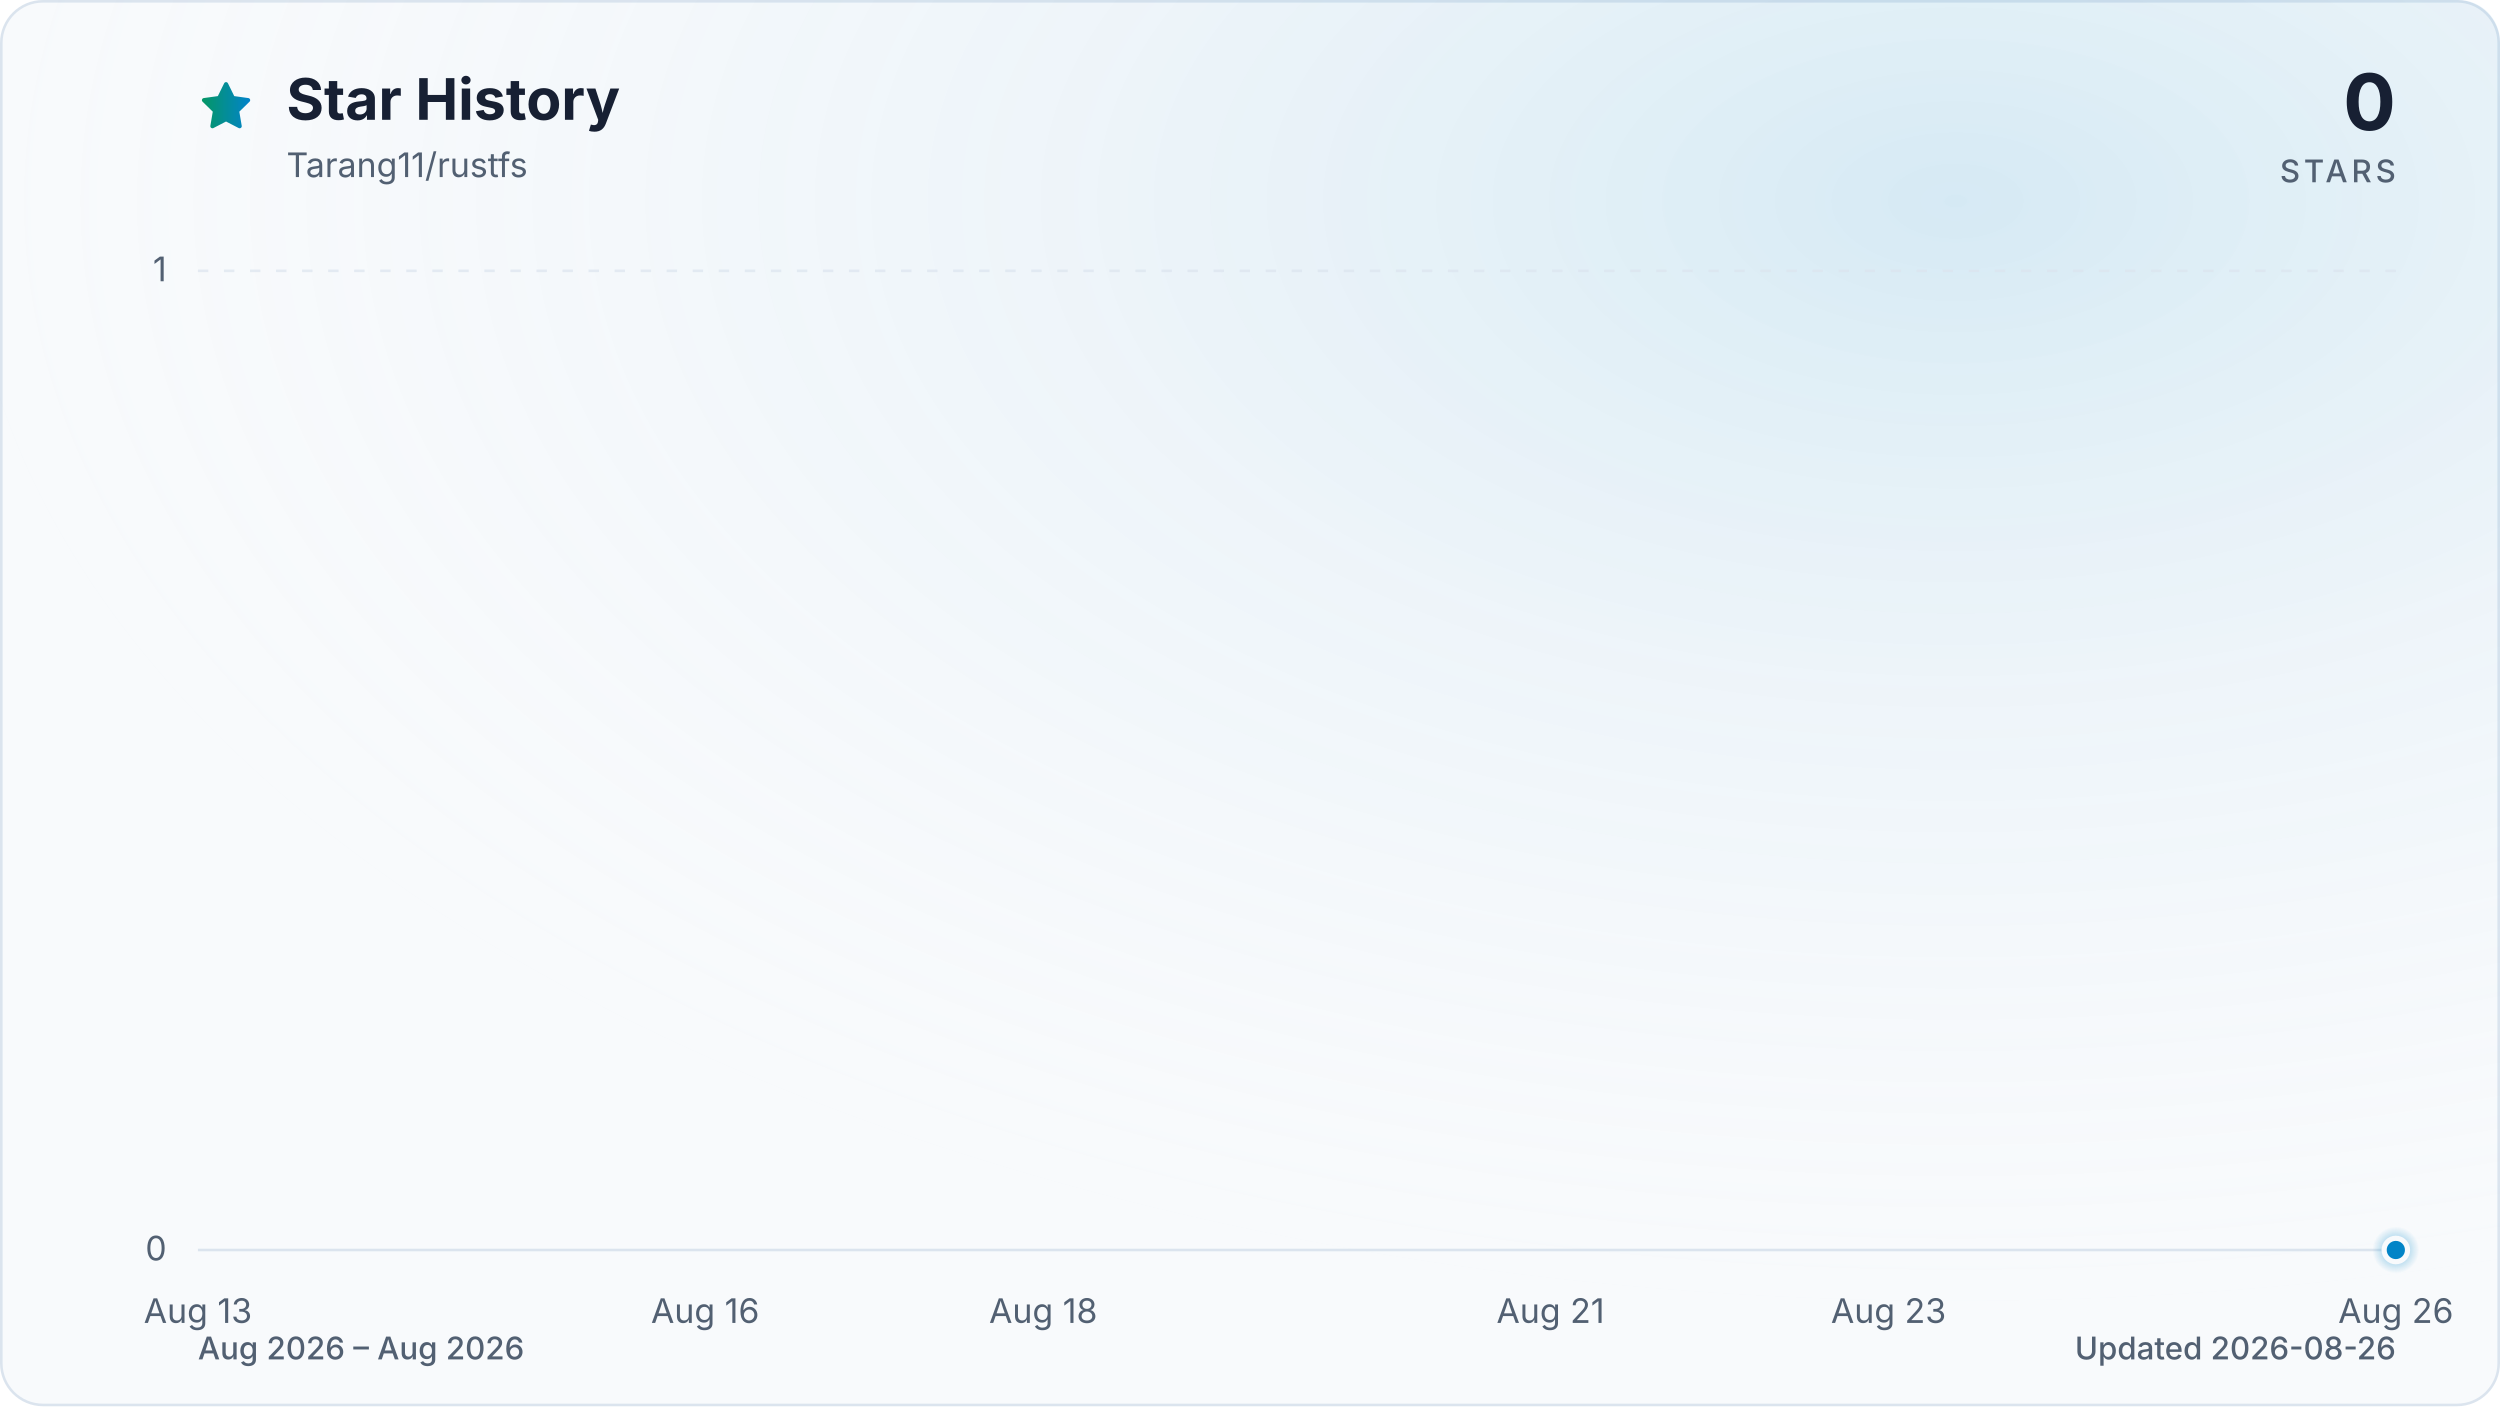
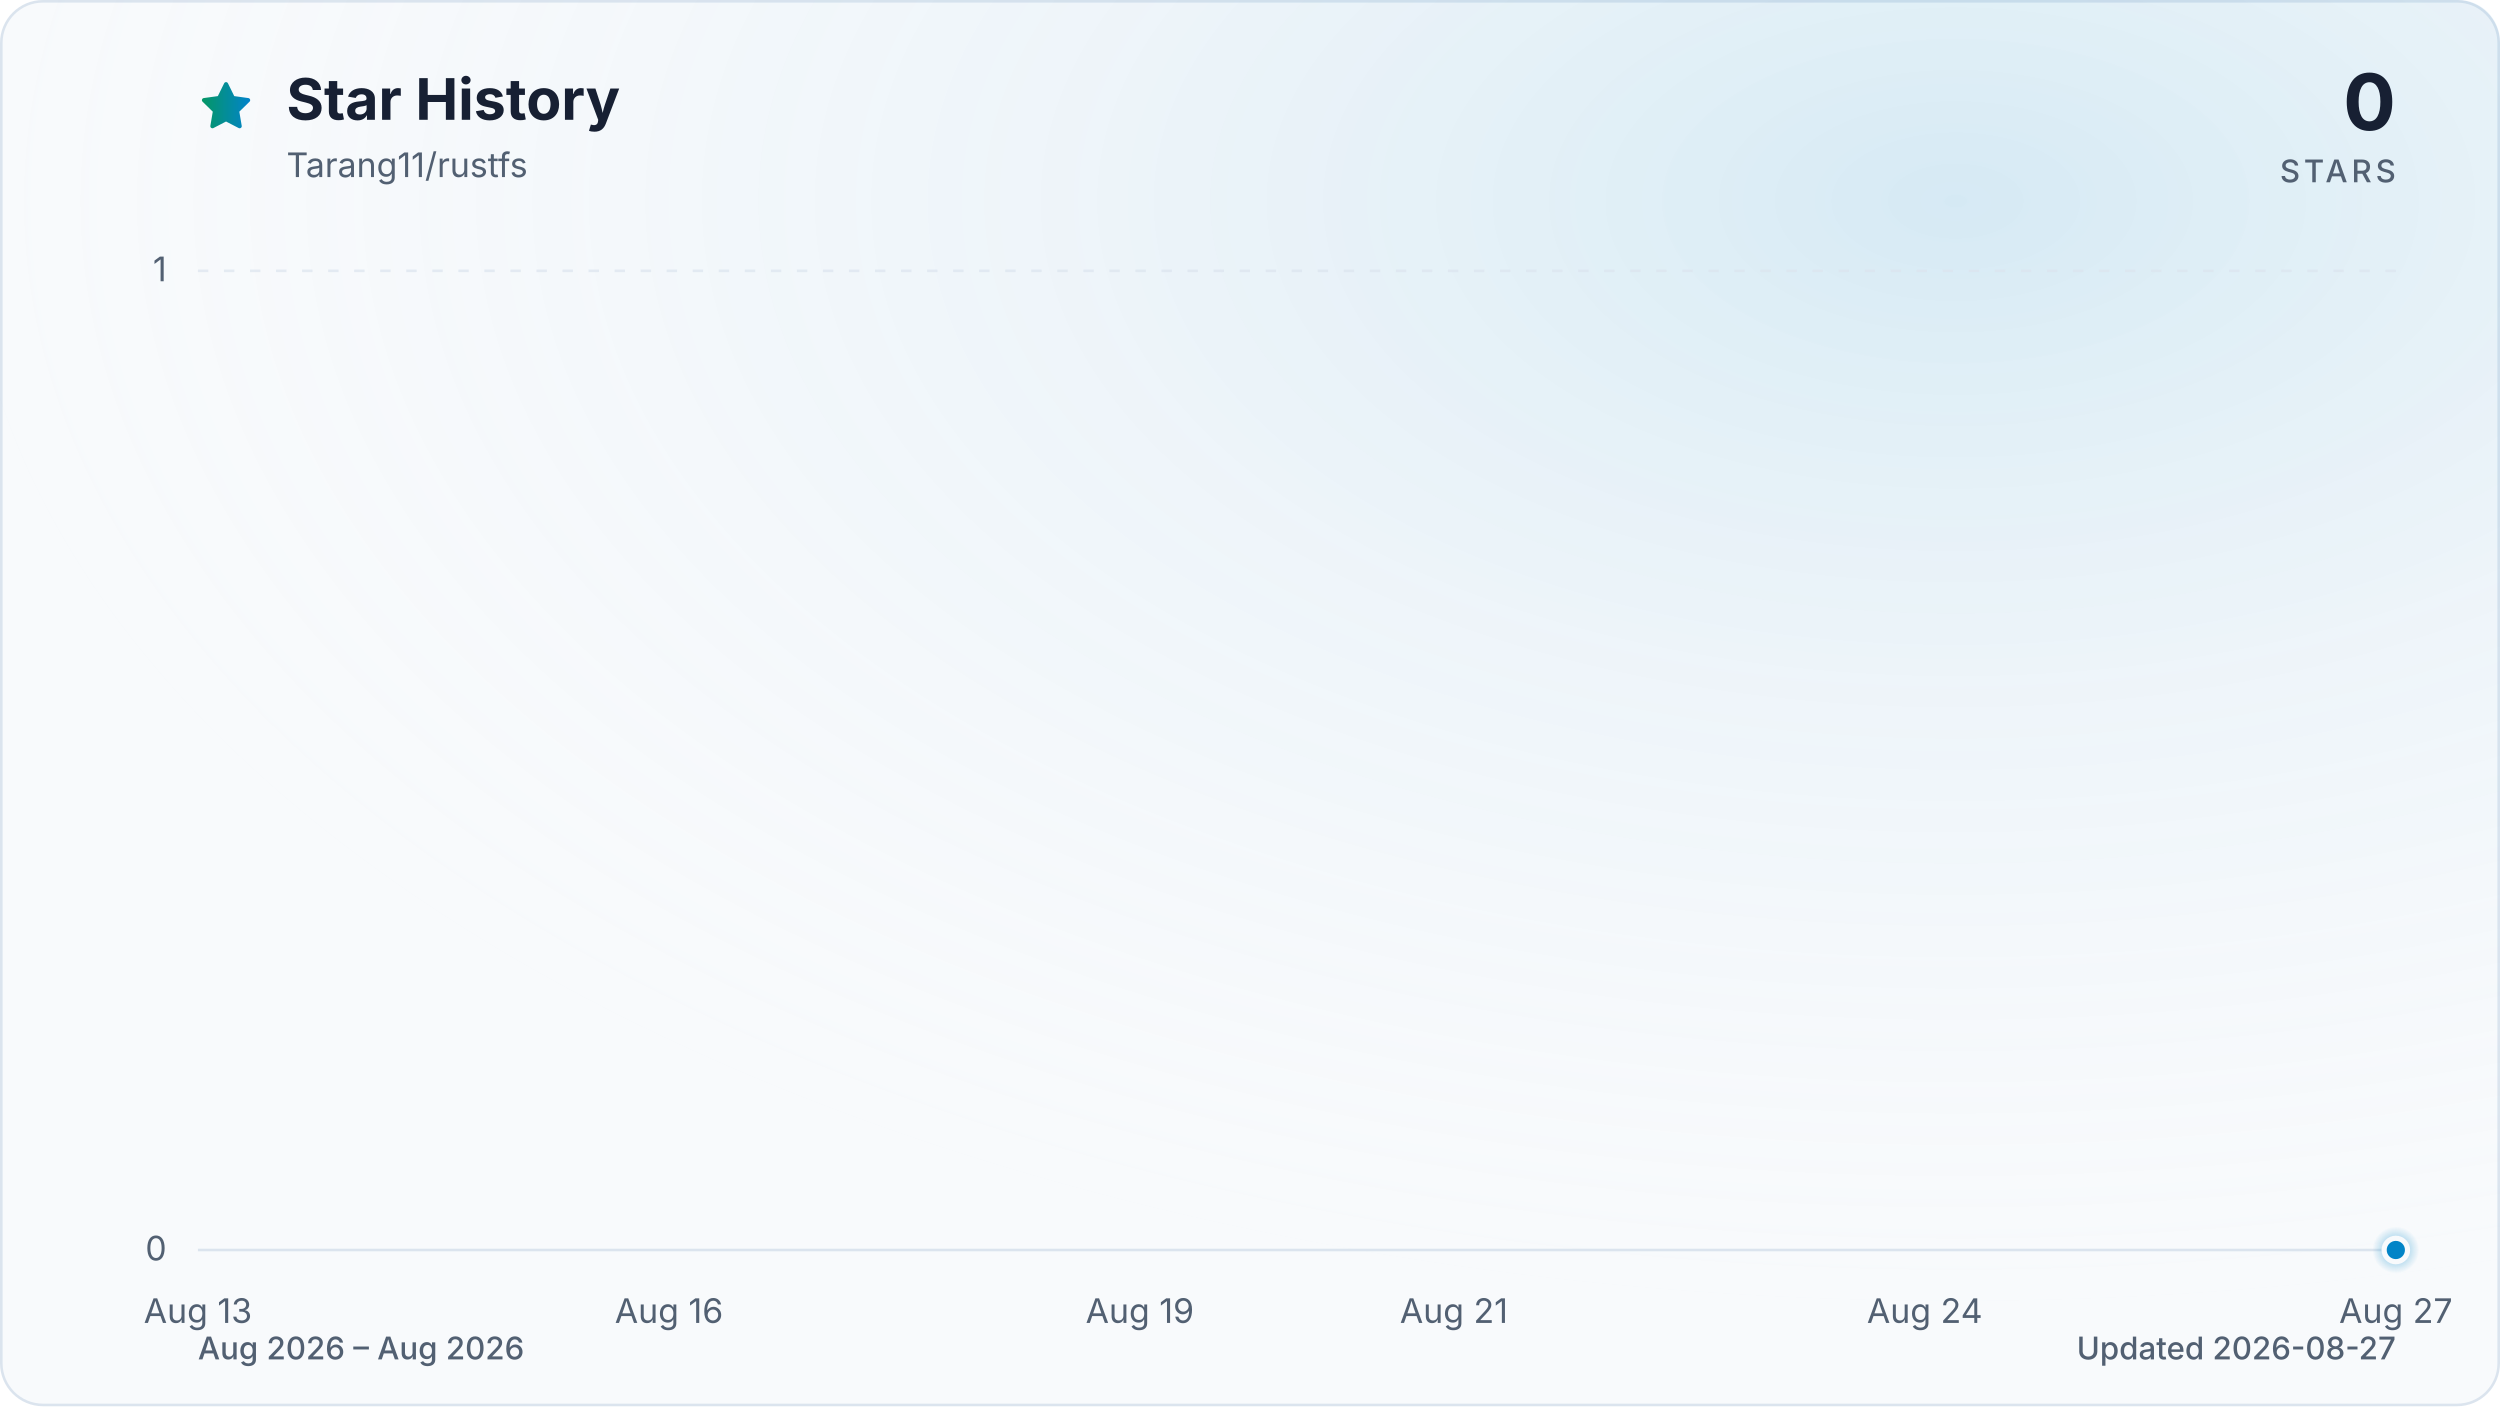
<svg xmlns="http://www.w3.org/2000/svg" viewBox="0 0 960 540" role="img" aria-labelledby="title description" data-style="gradient" data-variant="glow" data-animated="true">
  <defs>
    <linearGradient id="trend" x1="0" y1="0" x2="1" y2="0">
      <stop offset="0%" stop-color="#059669" />
      <stop offset="100%" stop-color="#0284c7" />
    </linearGradient>
    <linearGradient id="area" x1="0" y1="0" x2="0" y2="1">
      <stop offset="0%" stop-color="#059669" stop-opacity="0.30" />
      <stop offset="55%" stop-color="#0284c7" stop-opacity="0.10" />
      <stop offset="100%" stop-color="#0284c7" stop-opacity="0.01" />
    </linearGradient>
    <radialGradient id="marker-halo" cx="50%" cy="50%" r="50%">
      <stop offset="0%" stop-color="#0284c7" stop-opacity="0.55" />
      <stop offset="100%" stop-color="#0284c7" stop-opacity="0" />
    </radialGradient>
    <radialGradient id="surface-glow" cx="78%" cy="14%" r="80%">
      <stop offset="0%" stop-color="#0284c7" stop-opacity="0.14" />
      <stop offset="100%" stop-color="#f8fafc" stop-opacity="0" />
    </radialGradient>
    <filter id="trend-glow" x="-20%" y="-20%" width="140%" height="140%">
      <feGaussianBlur stdDeviation="7" />
    </filter>
  </defs>
  <style>
.trend-enter{transform-box:fill-box;transform-origin:center;animation:trend-enter 520ms cubic-bezier(0.16,1,0.3,1)}
.marker-enter{transform-box:fill-box;transform-origin:center;animation:marker-enter 320ms cubic-bezier(0.16,1,0.3,1) 200ms both}
.marker-pulse{transform-box:fill-box;transform-origin:center;animation:marker-pulse 2.6s ease-out infinite}
@keyframes trend-enter{from{opacity:.35;transform:translateY(10px)}to{opacity:1;transform:translateY(0)}}
@keyframes marker-enter{from{opacity:0;transform:scale(.4)}to{opacity:1;transform:scale(1)}}
@keyframes marker-pulse{0%{opacity:.5;transform:scale(.7)}70%,100%{opacity:0;transform:scale(2.1)}}
@media (prefers-reduced-motion:reduce){.trend-enter,.marker-enter,.marker-pulse{animation:none!important}}
@media (prefers-reduced-motion:reduce){.marker-pulse{opacity:0}}
</style>
  <rect x="0.5" y="0.5" width="959" height="539" fill="#f8fafc" stroke="#dbe4ee" stroke-width="1" rx="16" />
  <rect width="960" height="540" fill="url(#surface-glow)" rx="16" />
  <path d="M12 2.6l2.9 5.9 6.5.9-4.7 4.6 1.1 6.5-5.8-3-5.8 3 1.1-6.5-4.7-4.6 6.5-.9L12 2.6Z" transform="translate(76 30) scale(.9)" fill="url(#trend)" stroke="url(#trend)" stroke-width="1.8" stroke-linejoin="round" aria-hidden="true" />
  <text x="110" y="46" fill="#172033" font-family="ui-sans-serif, system-ui, -apple-system, BlinkMacSystemFont, 'Segoe UI', sans-serif" font-size="22" font-weight="700">Star History</text>
  <text x="110" y="68" fill="#526072" font-family="ui-sans-serif, system-ui, -apple-system, BlinkMacSystemFont, 'Segoe UI', sans-serif" font-size="13">Tarang11/rustfs</text>
  <text x="920" y="50" fill="#172033" font-family="ui-sans-serif, system-ui, -apple-system, BlinkMacSystemFont, 'Segoe UI', sans-serif" font-size="30" font-weight="700" text-anchor="end">0</text>
  <text x="920" y="70" fill="#526072" font-family="ui-sans-serif, system-ui, -apple-system, BlinkMacSystemFont, 'Segoe UI', sans-serif" font-size="12" font-weight="500" letter-spacing="1.5" text-anchor="end">STARS</text>
  <line x1="76" y1="480.0" x2="920" y2="480.0" stroke="#dbe4ee" stroke-width="1" stroke-dasharray="0" opacity="1" />
  <text x="64" y="484.0" fill="#526072" font-family="ui-sans-serif, system-ui, -apple-system, BlinkMacSystemFont, 'Segoe UI', sans-serif" font-size="13" text-anchor="end">0</text>
  <line x1="76" y1="104.0" x2="920" y2="104.0" stroke="#dbe4ee" stroke-width="1" stroke-dasharray="4 6" opacity="0.7" />
  <text x="64" y="108.0" fill="#526072" font-family="ui-sans-serif, system-ui, -apple-system, BlinkMacSystemFont, 'Segoe UI', sans-serif" font-size="13" text-anchor="end">1</text>
  <text x="76.0" y="508" fill="#526072" font-family="ui-sans-serif, system-ui, -apple-system, BlinkMacSystemFont, 'Segoe UI', sans-serif" font-size="13" text-anchor="middle">Aug 13</text>
-   <text x="270.8" y="508" fill="#526072" font-family="ui-sans-serif, system-ui, -apple-system, BlinkMacSystemFont, 'Segoe UI', sans-serif" font-size="13" text-anchor="middle">Aug 16</text>
-   <text x="400.6" y="508" fill="#526072" font-family="ui-sans-serif, system-ui, -apple-system, BlinkMacSystemFont, 'Segoe UI', sans-serif" font-size="13" text-anchor="middle">Aug 18</text>
-   <text x="595.4" y="508" fill="#526072" font-family="ui-sans-serif, system-ui, -apple-system, BlinkMacSystemFont, 'Segoe UI', sans-serif" font-size="13" text-anchor="middle">Aug 21</text>
-   <text x="725.2" y="508" fill="#526072" font-family="ui-sans-serif, system-ui, -apple-system, BlinkMacSystemFont, 'Segoe UI', sans-serif" font-size="13" text-anchor="middle">Aug 23</text>
-   <text x="920.0" y="508" fill="#526072" font-family="ui-sans-serif, system-ui, -apple-system, BlinkMacSystemFont, 'Segoe UI', sans-serif" font-size="13" text-anchor="middle">Aug 26</text>
+   <text x="256.9" y="508" fill="#526072" font-family="ui-sans-serif, system-ui, -apple-system, BlinkMacSystemFont, 'Segoe UI', sans-serif" font-size="13" text-anchor="middle">Aug 16</text>
+   <text x="437.7" y="508" fill="#526072" font-family="ui-sans-serif, system-ui, -apple-system, BlinkMacSystemFont, 'Segoe UI', sans-serif" font-size="13" text-anchor="middle">Aug 19</text>
+   <text x="558.3" y="508" fill="#526072" font-family="ui-sans-serif, system-ui, -apple-system, BlinkMacSystemFont, 'Segoe UI', sans-serif" font-size="13" text-anchor="middle">Aug 21</text>
+   <text x="739.1" y="508" fill="#526072" font-family="ui-sans-serif, system-ui, -apple-system, BlinkMacSystemFont, 'Segoe UI', sans-serif" font-size="13" text-anchor="middle">Aug 24</text>
+   <text x="920.0" y="508" fill="#526072" font-family="ui-sans-serif, system-ui, -apple-system, BlinkMacSystemFont, 'Segoe UI', sans-serif" font-size="13" text-anchor="middle">Aug 27</text>
  <g class="trend-enter">
-     <path d="M 76.0 480.0 C 97.6 480.0, 119.3 480.0, 140.9 480.0 C 162.6 480.0, 184.2 480.0, 205.8 480.0 C 227.5 480.0, 249.1 480.0, 270.8 480.0 C 292.4 480.0, 314.1 480.0, 335.7 480.0 C 357.3 480.0, 379.0 480.0, 400.6 480.0 C 422.3 480.0, 443.9 480.0, 465.5 480.0 C 487.2 480.0, 508.8 480.0, 530.5 480.0 C 552.1 480.0, 573.7 480.0, 595.4 480.0 C 617.0 480.0, 638.7 480.0, 660.3 480.0 C 681.9 480.0, 703.6 480.0, 725.2 480.0 C 746.9 480.0, 768.5 480.0, 790.2 480.0 C 811.8 480.0, 833.4 480.0, 855.1 480.0 C 876.7 480.0, 898.4 480.0, 920.0 480.0 L 920.0 480.0 L 76.0 480.0 Z" fill="url(#area)" />
-     <path d="M 76.0 480.0 C 97.6 480.0, 119.3 480.0, 140.9 480.0 C 162.6 480.0, 184.2 480.0, 205.8 480.0 C 227.5 480.0, 249.1 480.0, 270.8 480.0 C 292.4 480.0, 314.1 480.0, 335.7 480.0 C 357.3 480.0, 379.0 480.0, 400.6 480.0 C 422.3 480.0, 443.9 480.0, 465.5 480.0 C 487.2 480.0, 508.8 480.0, 530.5 480.0 C 552.1 480.0, 573.7 480.0, 595.4 480.0 C 617.0 480.0, 638.7 480.0, 660.3 480.0 C 681.9 480.0, 703.6 480.0, 725.2 480.0 C 746.9 480.0, 768.5 480.0, 790.2 480.0 C 811.8 480.0, 833.4 480.0, 855.1 480.0 C 876.7 480.0, 898.4 480.0, 920.0 480.0" fill="none" stroke="url(#trend)" stroke-width="12" stroke-linecap="round" stroke-linejoin="round" opacity="0.16" filter="url(#trend-glow)" />
-     <path d="M 76.0 480.0 C 97.6 480.0, 119.3 480.0, 140.9 480.0 C 162.6 480.0, 184.2 480.0, 205.8 480.0 C 227.5 480.0, 249.1 480.0, 270.8 480.0 C 292.4 480.0, 314.1 480.0, 335.7 480.0 C 357.3 480.0, 379.0 480.0, 400.6 480.0 C 422.3 480.0, 443.9 480.0, 465.5 480.0 C 487.2 480.0, 508.8 480.0, 530.5 480.0 C 552.1 480.0, 573.7 480.0, 595.4 480.0 C 617.0 480.0, 638.7 480.0, 660.3 480.0 C 681.9 480.0, 703.6 480.0, 725.2 480.0 C 746.9 480.0, 768.5 480.0, 790.2 480.0 C 811.8 480.0, 833.4 480.0, 855.1 480.0 C 876.7 480.0, 898.4 480.0, 920.0 480.0" fill="none" stroke="url(#trend)" stroke-width="3" stroke-linecap="round" stroke-linejoin="round" />
+     <path d="M 76.0 480.0 C 96.1 480.0, 116.2 480.0, 136.3 480.0 C 156.4 480.0, 176.5 480.0, 196.6 480.0 C 216.7 480.0, 236.8 480.0, 256.9 480.0 C 277.0 480.0, 297.0 480.0, 317.1 480.0 C 337.2 480.0, 357.3 480.0, 377.4 480.0 C 397.5 480.0, 417.6 480.0, 437.7 480.0 C 457.8 480.0, 477.9 480.0, 498.0 480.0 C 518.1 480.0, 538.2 480.0, 558.3 480.0 C 578.4 480.0, 598.5 480.0, 618.6 480.0 C 638.7 480.0, 658.8 480.0, 678.9 480.0 C 699.0 480.0, 719.0 480.0, 739.1 480.0 C 759.2 480.0, 779.3 480.0, 799.4 480.0 C 819.5 480.0, 839.6 480.0, 859.7 480.0 C 879.8 480.0, 899.9 480.0, 920.0 480.0 L 920.0 480.0 L 76.0 480.0 Z" fill="url(#area)" />
+     <path d="M 76.0 480.0 C 96.1 480.0, 116.2 480.0, 136.3 480.0 C 156.4 480.0, 176.5 480.0, 196.6 480.0 C 216.7 480.0, 236.8 480.0, 256.9 480.0 C 277.0 480.0, 297.0 480.0, 317.1 480.0 C 337.2 480.0, 357.3 480.0, 377.4 480.0 C 397.5 480.0, 417.6 480.0, 437.7 480.0 C 457.8 480.0, 477.9 480.0, 498.0 480.0 C 518.1 480.0, 538.2 480.0, 558.3 480.0 C 578.4 480.0, 598.5 480.0, 618.6 480.0 C 638.7 480.0, 658.8 480.0, 678.9 480.0 C 699.0 480.0, 719.0 480.0, 739.1 480.0 C 759.2 480.0, 779.3 480.0, 799.4 480.0 C 819.5 480.0, 839.6 480.0, 859.7 480.0 C 879.8 480.0, 899.9 480.0, 920.0 480.0" fill="none" stroke="url(#trend)" stroke-width="12" stroke-linecap="round" stroke-linejoin="round" opacity="0.16" filter="url(#trend-glow)" />
+     <path d="M 76.0 480.0 C 96.1 480.0, 116.2 480.0, 136.3 480.0 C 156.4 480.0, 176.5 480.0, 196.6 480.0 C 216.7 480.0, 236.8 480.0, 256.9 480.0 C 277.0 480.0, 297.0 480.0, 317.1 480.0 C 337.2 480.0, 357.3 480.0, 377.4 480.0 C 397.5 480.0, 417.6 480.0, 437.7 480.0 C 457.8 480.0, 477.9 480.0, 498.0 480.0 C 518.1 480.0, 538.2 480.0, 558.3 480.0 C 578.4 480.0, 598.5 480.0, 618.6 480.0 C 638.7 480.0, 658.8 480.0, 678.9 480.0 C 699.0 480.0, 719.0 480.0, 739.1 480.0 C 759.2 480.0, 779.3 480.0, 799.4 480.0 C 819.5 480.0, 839.6 480.0, 859.7 480.0 C 879.8 480.0, 899.9 480.0, 920.0 480.0" fill="none" stroke="url(#trend)" stroke-width="3" stroke-linecap="round" stroke-linejoin="round" />
  </g>
  <g class="marker-enter">
    <circle class="marker-pulse" cx="920.0" cy="480.0" r="9" fill="url(#marker-halo)" />
    <circle cx="920.0" cy="480.0" r="4.5" fill="#0284c7" stroke="#f8fafc" stroke-width="2" />
  </g>
  <text x="76" y="522" fill="#526072" font-family="ui-sans-serif, system-ui, -apple-system, BlinkMacSystemFont, 'Segoe UI', sans-serif" font-size="12" font-weight="500">Aug 2026 – Aug 2026</text>
-   <text x="920" y="522" fill="#526072" font-family="ui-sans-serif, system-ui, -apple-system, BlinkMacSystemFont, 'Segoe UI', sans-serif" font-size="12" font-weight="500" text-anchor="end">Updated 2026-08-26</text>
+   <text x="920" y="522" fill="#526072" font-family="ui-sans-serif, system-ui, -apple-system, BlinkMacSystemFont, 'Segoe UI', sans-serif" font-size="12" font-weight="500" text-anchor="end">Updated 2026-08-27</text>
</svg>
